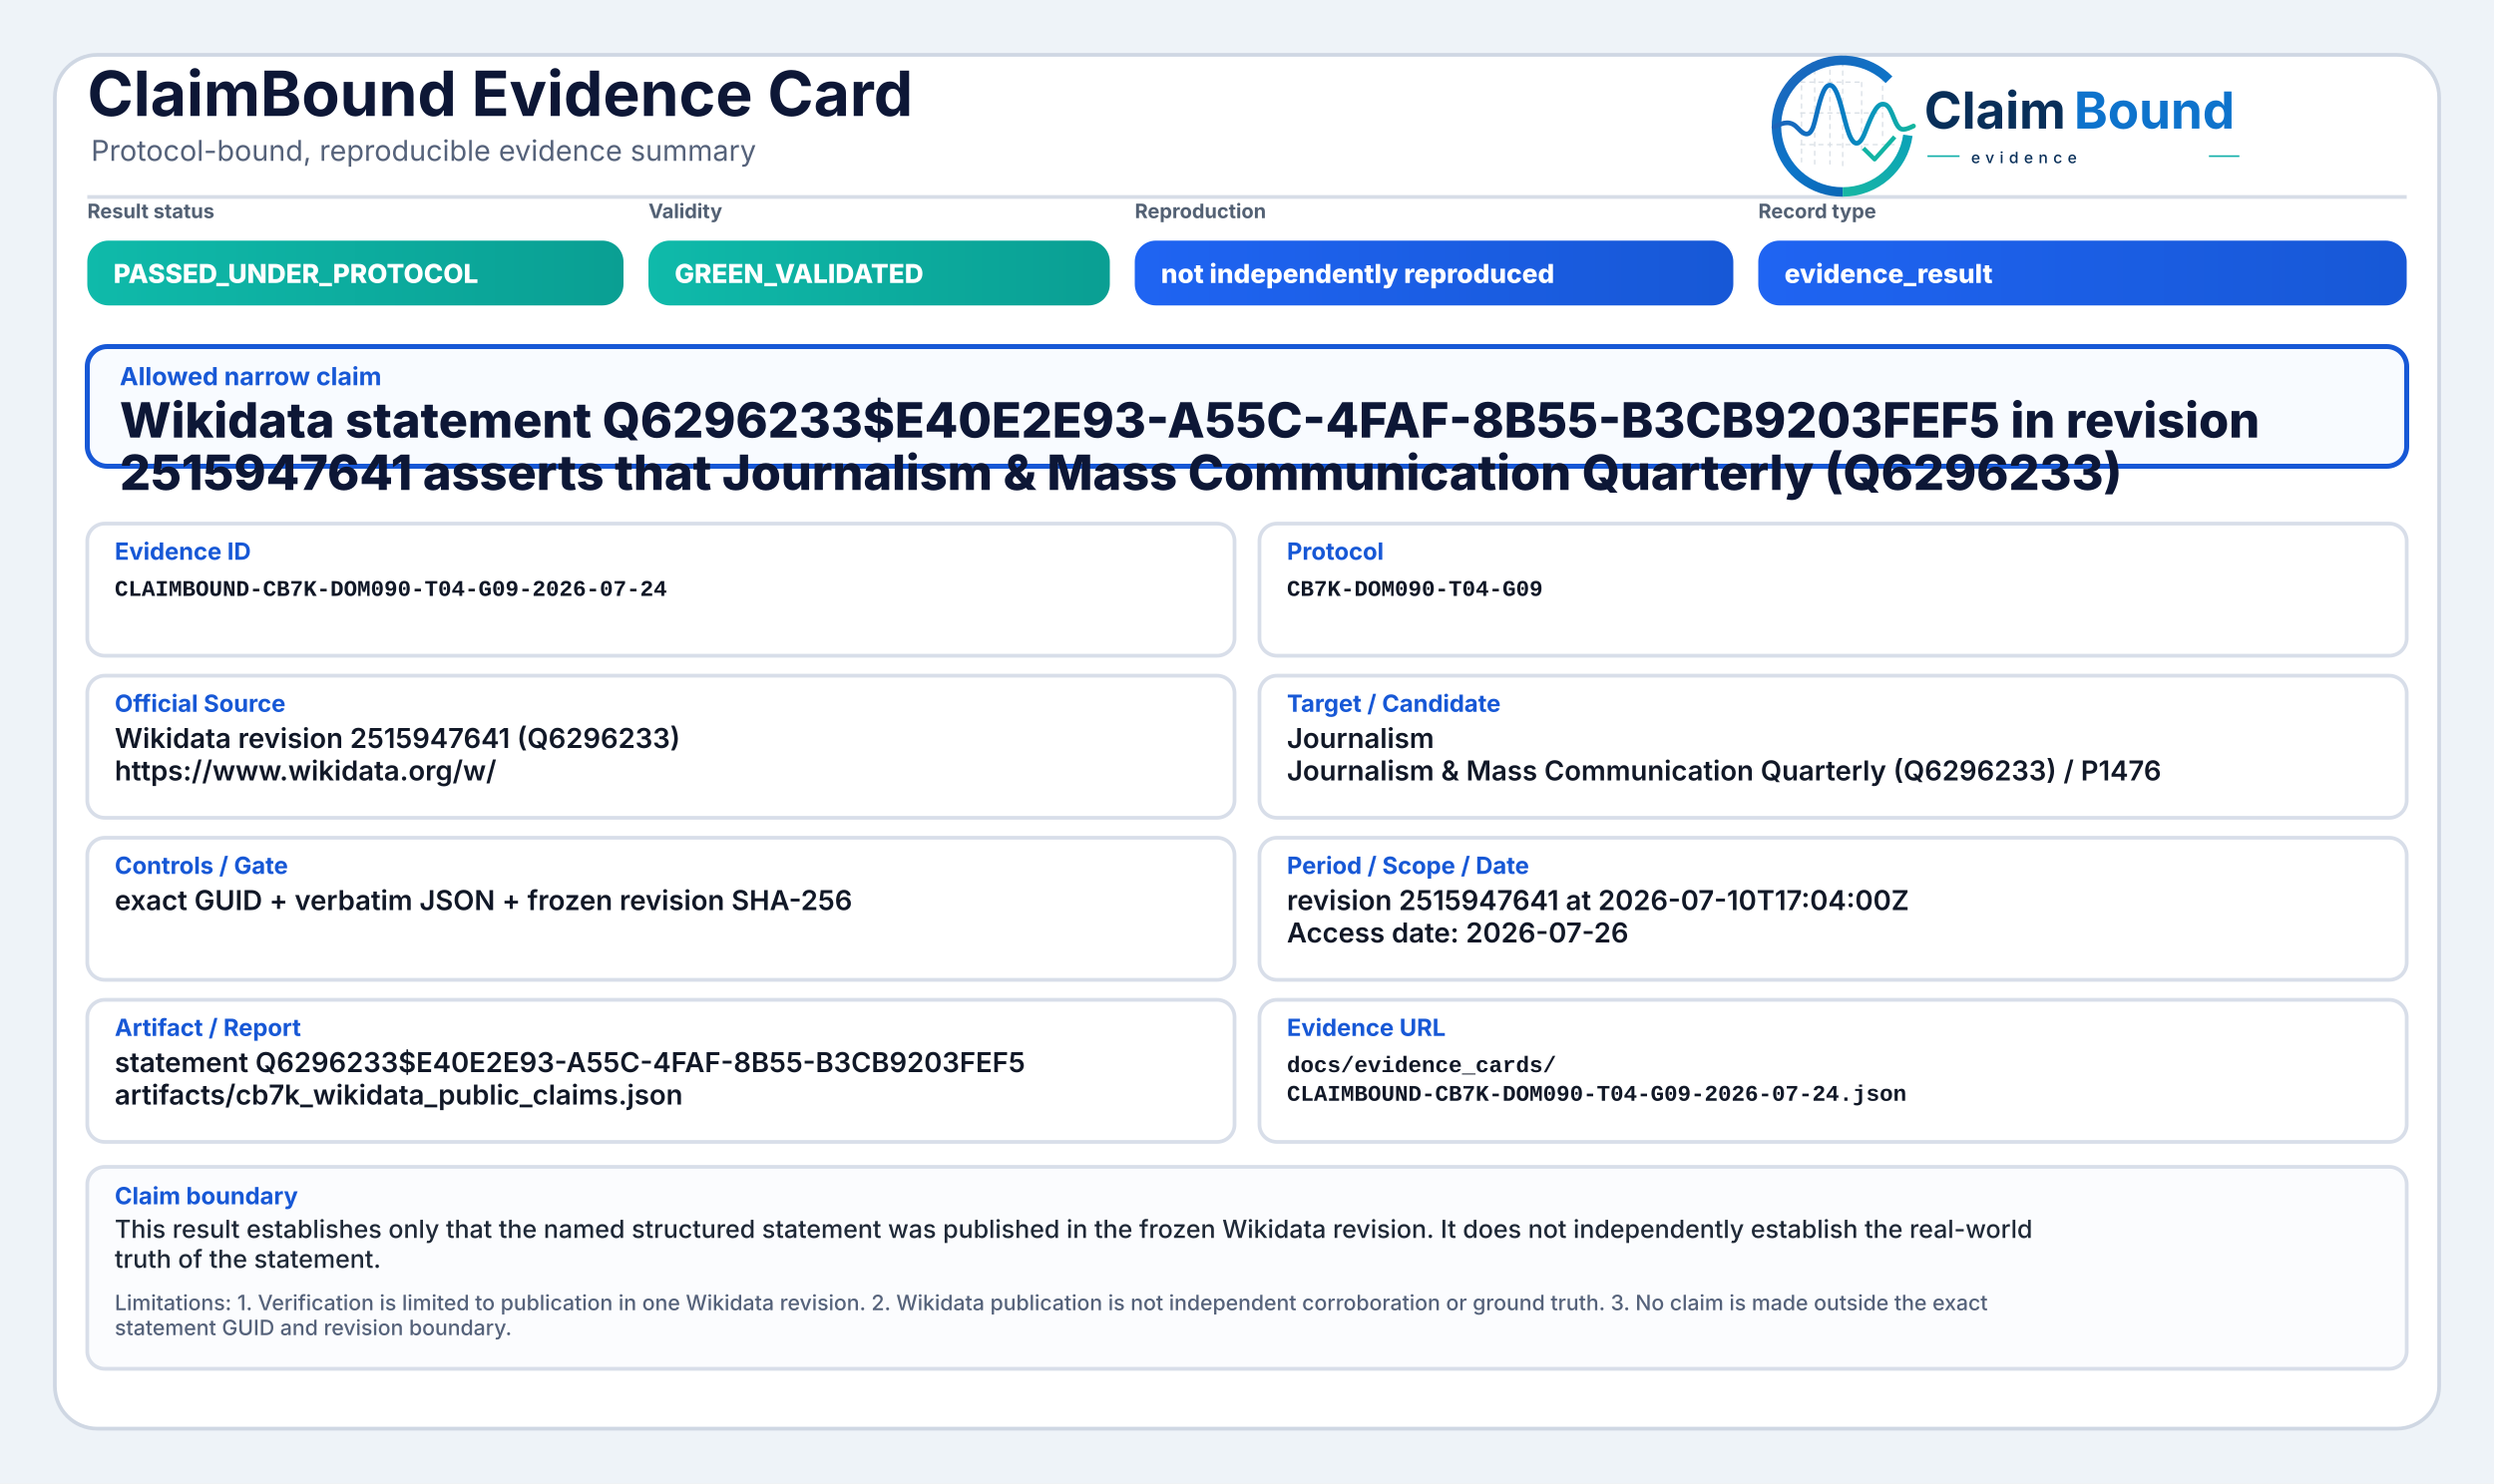
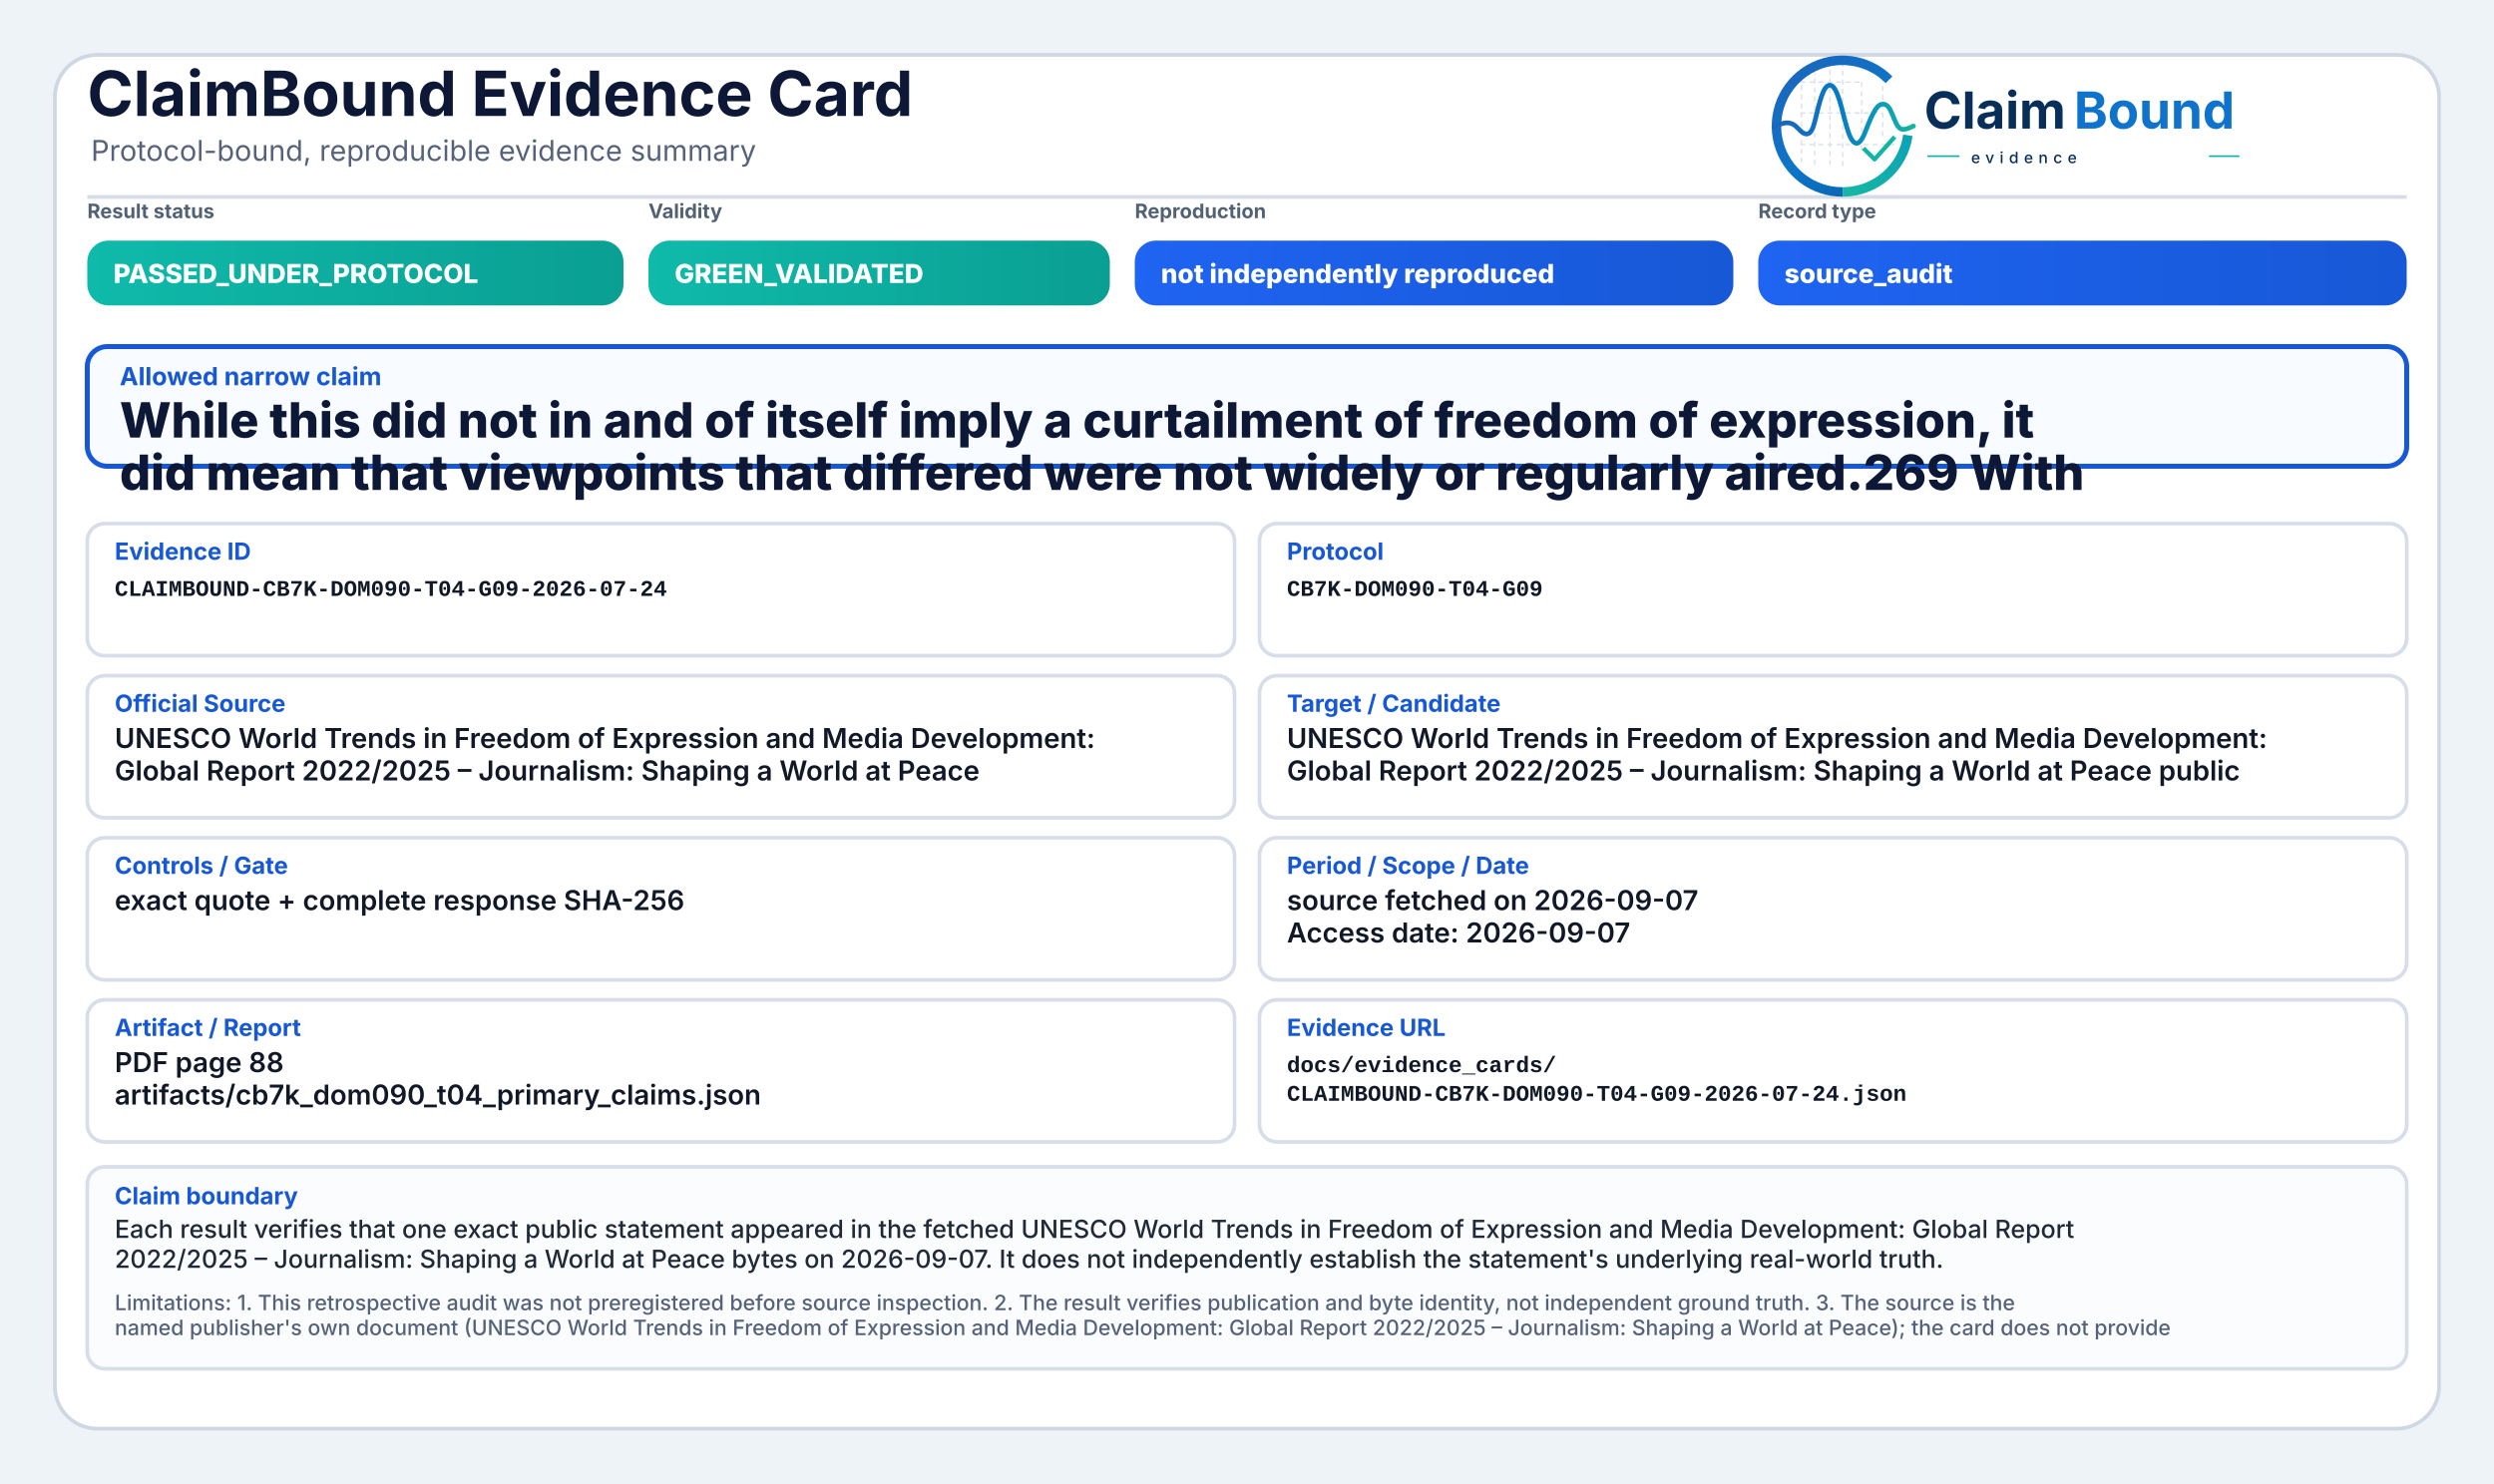
<svg xmlns="http://www.w3.org/2000/svg" width="2000" height="1190" viewBox="0 0 2000 1190" role="img" aria-label="ClaimBound Evidence Card">
  <defs>
    <linearGradient id="greenGrad" x1="0" y1="0" x2="1" y2="0">
      <stop offset="0%" stop-color="#0fbaaa" />
      <stop offset="100%" stop-color="#0a9f93" />
    </linearGradient>
    <linearGradient id="yellowGrad" x1="0" y1="0" x2="1" y2="0">
      <stop offset="0%" stop-color="#fbbf24" />
      <stop offset="100%" stop-color="#d97706" />
    </linearGradient>
    <linearGradient id="amberGrad" x1="0" y1="0" x2="1" y2="0">
      <stop offset="0%" stop-color="#f97316" />
      <stop offset="100%" stop-color="#c2410c" />
    </linearGradient>
    <linearGradient id="redGrad" x1="0" y1="0" x2="1" y2="0">
      <stop offset="0%" stop-color="#ef4444" />
      <stop offset="100%" stop-color="#b91c1c" />
    </linearGradient>
    <linearGradient id="grayGrad" x1="0" y1="0" x2="1" y2="0">
      <stop offset="0%" stop-color="#64748b" />
      <stop offset="100%" stop-color="#475569" />
    </linearGradient>
    <linearGradient id="blueGrad" x1="0" y1="0" x2="1" y2="0">
      <stop offset="0%" stop-color="#1f64f2" />
      <stop offset="100%" stop-color="#1758d6" />
    </linearGradient>
    <linearGradient id="logoRingBlue" x1="73" y1="453" x2="348" y2="793" gradientUnits="userSpaceOnUse">
      <stop offset="0" stop-color="#1E64BA" />
      <stop offset="0.55" stop-color="#0C75C8" />
      <stop offset="1" stop-color="#0A5FAB" />
    </linearGradient>
    <linearGradient id="logoRingTeal" x1="221" y1="792" x2="403" y2="594" gradientUnits="userSpaceOnUse">
      <stop offset="0" stop-color="#18B7A3" />
      <stop offset="1" stop-color="#089EBC" />
    </linearGradient>
    <linearGradient id="logoSignalGradient" x1="61" y1="628" x2="404" y2="628" gradientUnits="userSpaceOnUse">
      <stop offset="0" stop-color="#1E64BA" />
      <stop offset="0.43" stop-color="#0877C4" />
      <stop offset="0.72" stop-color="#0A97BB" />
      <stop offset="1" stop-color="#14B69E" />
    </linearGradient>
  </defs>
  <rect x="0" y="0" width="2000" height="1190" fill="#eef3f8" />
  <rect x="44" y="44" width="1912" height="1102" rx="34" fill="#ffffff" stroke="#cfd7e3" stroke-width="3" />
  <path d="M70 158 H1930" stroke="#d7dde7" stroke-width="3" />
  <text x="70" y="93" font-family="Inter, Segoe UI, Arial, sans-serif" font-size="50" font-weight="750" fill="#0d1736">ClaimBound Evidence Card</text>
  <text x="73" y="129" font-family="Inter, Segoe UI, Arial, sans-serif" font-size="23" font-weight="400" fill="#55627a">Protocol-bound, reproducible evidence summary</text>
  <g aria-label="ClaimBound evidence logo" transform="translate(1415,52) scale(0.33) translate(-40,-478)">
    <g stroke-linecap="butt" stroke-linejoin="round">
      <g stroke="#CBD3DC" stroke-width="3.2" stroke-linecap="round" stroke-dasharray="10 12" opacity="0.72">
        <path d="M130 507V714" />
        <path d="M162 490V719" />
        <path d="M199 491V719" />
        <path d="M230 471V726" />
        <path d="M276 521V690" />
        <path d="M327 508V650" />
        <path d="M128 520H277" />
        <path d="M128 595H327" />
        <path d="M128 672H355" />
      </g>
      <path d="M342.6 514.3A160 160 0 1 0 230 787" fill="none" stroke="url(#logoRingBlue)" stroke-width="23" />
      <path d="M230 787A160 160 0 0 0 388.4 649.3" fill="none" stroke="url(#logoRingTeal)" stroke-width="23" />
      <path d="M63 629.5C87 616.4 104.3 613.6 121.2 632.2C140.7 653.8 153.4 651.6 162.1 616.2C173.8 568.5 182.5 527.5 198.9 527.5C217.5 527.5 228.4 590.6 240.3 630.8C253.4 675.4 268.6 682.8 284.6 641.5C303.5 592.9 315.2 567.6 333.7 574.7C352.6 582 355.7 635.1 376.6 634.9C386.2 634.8 394 630.4 402 626.8" fill="none" stroke="url(#logoSignalGradient)" stroke-width="11.5" stroke-linecap="round" />
      <path d="M284 684.5L307.5 707.7L353 657" fill="none" stroke="#12B4A4" stroke-width="10.5" stroke-linecap="square" />
    </g>
    <text x="428" y="633" font-family="Inter, Segoe UI, Arial, sans-serif" font-size="124" font-weight="750" fill="#082F59" text-rendering="geometricPrecision">Claim</text>
    <text x="792" y="633" font-family="Inter, Segoe UI, Arial, sans-serif" font-size="124" font-weight="750" fill="#0E73CC" text-rendering="geometricPrecision">Bound</text>
    <line x1="436" y1="700" x2="514" y2="700" stroke="#11AFA9" stroke-width="4" />
    <text x="542" y="717" font-family="Inter, Segoe UI, Arial, sans-serif" font-size="38" font-weight="500" letter-spacing="13" fill="#082F59">evidence</text>
    <line x1="1120" y1="700" x2="1194" y2="700" stroke="#11AFA9" stroke-width="4" />
  </g>
  <text x="70" y="175" font-family="Inter, Segoe UI, Arial, sans-serif" font-size="16" font-weight="650" fill="#536174">Result status</text>
  <rect x="70" y="193" width="430" height="52" rx="17" fill="url(#greenGrad)" />
  <text x="91" y="227" font-family="Inter, Segoe UI, Arial, sans-serif" font-size="21" font-weight="800" fill="#ffffff">PASSED_UNDER_PROTOCOL</text>
  <text x="520" y="175" font-family="Inter, Segoe UI, Arial, sans-serif" font-size="16" font-weight="650" fill="#536174">Validity</text>
  <rect x="520" y="193" width="370" height="52" rx="17" fill="url(#greenGrad)" />
  <text x="541" y="227" font-family="Inter, Segoe UI, Arial, sans-serif" font-size="21" font-weight="800" fill="#ffffff">GREEN_VALIDATED</text>
  <text x="910" y="175" font-family="Inter, Segoe UI, Arial, sans-serif" font-size="16" font-weight="650" fill="#536174">Reproduction</text>
  <rect x="910" y="193" width="480" height="52" rx="17" fill="url(#blueGrad)" />
  <text x="931" y="227" font-family="Inter, Segoe UI, Arial, sans-serif" font-size="21" font-weight="800" fill="#ffffff">not independently reproduced</text>
  <text x="1410" y="175" font-family="Inter, Segoe UI, Arial, sans-serif" font-size="16" font-weight="650" fill="#536174">Record type</text>
  <rect x="1410" y="193" width="520" height="52" rx="17" fill="url(#blueGrad)" />
-   <text x="1431" y="227" font-family="Inter, Segoe UI, Arial, sans-serif" font-size="21" font-weight="800" fill="#ffffff">evidence_result</text>
+   <text x="1431" y="227" font-family="Inter, Segoe UI, Arial, sans-serif" font-size="21" font-weight="800" fill="#ffffff">source_audit</text>
  <rect x="70" y="278" width="1860" height="96" rx="16" fill="#f8fbff" stroke="#1758d6" stroke-width="4" />
  <text x="96" y="309" font-family="Inter, Segoe UI, Arial, sans-serif" font-size="20" font-weight="750" fill="#1758d6">Allowed narrow claim</text>
-   <text x="96" y="351" font-family="Inter, Segoe UI, Arial, sans-serif" font-size="39" font-weight="800" fill="#0d1736">Wikidata statement Q6296233$E40E2E93-A55C-4FAF-8B55-B3CB9203FEF5 in revision</text>
-   <text x="96" y="393" font-family="Inter, Segoe UI, Arial, sans-serif" font-size="39" font-weight="800" fill="#0d1736">2515947641 asserts that Journalism &amp; Mass Communication Quarterly (Q6296233)</text>
+   <text x="96" y="351" font-family="Inter, Segoe UI, Arial, sans-serif" font-size="39" font-weight="800" fill="#0d1736">While this did not in and of itself imply a curtailment of freedom of expression, it</text>
+   <text x="96" y="393" font-family="Inter, Segoe UI, Arial, sans-serif" font-size="39" font-weight="800" fill="#0d1736">did mean that viewpoints that differed were not widely or regularly aired.269 With</text>
  <rect x="70" y="420" width="920" height="106" rx="14" fill="#ffffff" stroke="#d8dee9" stroke-width="3" />
  <text x="92" y="449" font-family="Inter, Segoe UI, Arial, sans-serif" font-size="19" font-weight="750" fill="#1758d6">Evidence ID</text>
  <text x="92" y="478" font-family="SFMono-Regular, Consolas, Liberation Mono, monospace" font-size="18" font-weight="600" fill="#111827">CLAIMBOUND-CB7K-DOM090-T04-G09-2026-07-24</text>
  <rect x="1010" y="420" width="920" height="106" rx="14" fill="#ffffff" stroke="#d8dee9" stroke-width="3" />
  <text x="1032" y="449" font-family="Inter, Segoe UI, Arial, sans-serif" font-size="19" font-weight="750" fill="#1758d6">Protocol</text>
  <text x="1032" y="478" font-family="SFMono-Regular, Consolas, Liberation Mono, monospace" font-size="18" font-weight="600" fill="#111827">CB7K-DOM090-T04-G09</text>
  <rect x="70" y="542" width="920" height="114" rx="14" fill="#ffffff" stroke="#d8dee9" stroke-width="3" />
  <text x="92" y="571" font-family="Inter, Segoe UI, Arial, sans-serif" font-size="19" font-weight="750" fill="#1758d6">Official Source</text>
-   <text x="92" y="600" font-family="Inter, Segoe UI, Arial, sans-serif" font-size="22" font-weight="600" fill="#111827">Wikidata revision 2515947641 (Q6296233)</text>
-   <text x="92" y="626" font-family="Inter, Segoe UI, Arial, sans-serif" font-size="22" font-weight="600" fill="#111827">https://www.wikidata.org/w/</text>
+   <text x="92" y="600" font-family="Inter, Segoe UI, Arial, sans-serif" font-size="22" font-weight="600" fill="#111827">UNESCO World Trends in Freedom of Expression and Media Development:</text>
+   <text x="92" y="626" font-family="Inter, Segoe UI, Arial, sans-serif" font-size="22" font-weight="600" fill="#111827">Global Report 2022/2025 – Journalism: Shaping a World at Peace</text>
  <rect x="1010" y="542" width="920" height="114" rx="14" fill="#ffffff" stroke="#d8dee9" stroke-width="3" />
  <text x="1032" y="571" font-family="Inter, Segoe UI, Arial, sans-serif" font-size="19" font-weight="750" fill="#1758d6">Target / Candidate</text>
-   <text x="1032" y="600" font-family="Inter, Segoe UI, Arial, sans-serif" font-size="22" font-weight="600" fill="#111827">Journalism</text>
-   <text x="1032" y="626" font-family="Inter, Segoe UI, Arial, sans-serif" font-size="22" font-weight="600" fill="#111827">Journalism &amp; Mass Communication Quarterly (Q6296233) / P1476</text>
+   <text x="1032" y="600" font-family="Inter, Segoe UI, Arial, sans-serif" font-size="22" font-weight="600" fill="#111827">UNESCO World Trends in Freedom of Expression and Media Development:</text>
+   <text x="1032" y="626" font-family="Inter, Segoe UI, Arial, sans-serif" font-size="22" font-weight="600" fill="#111827">Global Report 2022/2025 – Journalism: Shaping a World at Peace public</text>
  <rect x="70" y="672" width="920" height="114" rx="14" fill="#ffffff" stroke="#d8dee9" stroke-width="3" />
  <text x="92" y="701" font-family="Inter, Segoe UI, Arial, sans-serif" font-size="19" font-weight="750" fill="#1758d6">Controls / Gate</text>
-   <text x="92" y="730" font-family="Inter, Segoe UI, Arial, sans-serif" font-size="22" font-weight="600" fill="#111827">exact GUID + verbatim JSON + frozen revision SHA-256</text>
+   <text x="92" y="730" font-family="Inter, Segoe UI, Arial, sans-serif" font-size="22" font-weight="600" fill="#111827">exact quote + complete response SHA-256</text>
  <rect x="1010" y="672" width="920" height="114" rx="14" fill="#ffffff" stroke="#d8dee9" stroke-width="3" />
  <text x="1032" y="701" font-family="Inter, Segoe UI, Arial, sans-serif" font-size="19" font-weight="750" fill="#1758d6">Period / Scope / Date</text>
-   <text x="1032" y="730" font-family="Inter, Segoe UI, Arial, sans-serif" font-size="22" font-weight="600" fill="#111827">revision 2515947641 at 2026-07-10T17:04:00Z</text>
-   <text x="1032" y="756" font-family="Inter, Segoe UI, Arial, sans-serif" font-size="22" font-weight="600" fill="#111827">Access date: 2026-07-26</text>
+   <text x="1032" y="730" font-family="Inter, Segoe UI, Arial, sans-serif" font-size="22" font-weight="600" fill="#111827">source fetched on 2026-09-07</text>
+   <text x="1032" y="756" font-family="Inter, Segoe UI, Arial, sans-serif" font-size="22" font-weight="600" fill="#111827">Access date: 2026-09-07</text>
  <rect x="70" y="802" width="920" height="114" rx="14" fill="#ffffff" stroke="#d8dee9" stroke-width="3" />
  <text x="92" y="831" font-family="Inter, Segoe UI, Arial, sans-serif" font-size="19" font-weight="750" fill="#1758d6">Artifact / Report</text>
-   <text x="92" y="860" font-family="Inter, Segoe UI, Arial, sans-serif" font-size="22" font-weight="600" fill="#111827">statement Q6296233$E40E2E93-A55C-4FAF-8B55-B3CB9203FEF5</text>
-   <text x="92" y="886" font-family="Inter, Segoe UI, Arial, sans-serif" font-size="22" font-weight="600" fill="#111827">artifacts/cb7k_wikidata_public_claims.json</text>
+   <text x="92" y="860" font-family="Inter, Segoe UI, Arial, sans-serif" font-size="22" font-weight="600" fill="#111827">PDF page 88</text>
+   <text x="92" y="886" font-family="Inter, Segoe UI, Arial, sans-serif" font-size="22" font-weight="600" fill="#111827">artifacts/cb7k_dom090_t04_primary_claims.json</text>
  <rect x="1010" y="802" width="920" height="114" rx="14" fill="#ffffff" stroke="#d8dee9" stroke-width="3" />
  <text x="1032" y="831" font-family="Inter, Segoe UI, Arial, sans-serif" font-size="19" font-weight="750" fill="#1758d6">Evidence URL</text>
  <text x="1032" y="860" font-family="SFMono-Regular, Consolas, Liberation Mono, monospace" font-size="18" font-weight="600" fill="#111827">docs/evidence_cards/</text>
  <text x="1032" y="883" font-family="SFMono-Regular, Consolas, Liberation Mono, monospace" font-size="18" font-weight="600" fill="#111827">CLAIMBOUND-CB7K-DOM090-T04-G09-2026-07-24.json</text>
  <rect x="70" y="936" width="1860" height="162" rx="14" fill="#fbfcfe" stroke="#d8dee9" stroke-width="3" />
  <text x="92" y="966" font-family="Inter, Segoe UI, Arial, sans-serif" font-size="19" font-weight="750" fill="#1758d6">Claim boundary</text>
-   <text x="92" y="993" font-family="Inter, Segoe UI, Arial, sans-serif" font-size="20" font-weight="500" fill="#1f2937">This result establishes only that the named structured statement was published in the frozen Wikidata revision. It does not independently establish the real-world</text>
-   <text x="92" y="1017" font-family="Inter, Segoe UI, Arial, sans-serif" font-size="20" font-weight="500" fill="#1f2937">truth of the statement.</text>
-   <text x="92" y="1051" font-family="Inter, Segoe UI, Arial, sans-serif" font-size="17" font-weight="500" fill="#55627a">Limitations: 1. Verification is limited to publication in one Wikidata revision. 2. Wikidata publication is not independent corroboration or ground truth. 3. No claim is made outside the exact</text>
-   <text x="92" y="1071" font-family="Inter, Segoe UI, Arial, sans-serif" font-size="17" font-weight="500" fill="#55627a">statement GUID and revision boundary.</text>
+   <text x="92" y="993" font-family="Inter, Segoe UI, Arial, sans-serif" font-size="20" font-weight="500" fill="#1f2937">Each result verifies that one exact public statement appeared in the fetched UNESCO World Trends in Freedom of Expression and Media Development: Global Report</text>
+   <text x="92" y="1017" font-family="Inter, Segoe UI, Arial, sans-serif" font-size="20" font-weight="500" fill="#1f2937">2022/2025 – Journalism: Shaping a World at Peace bytes on 2026-09-07. It does not independently establish the statement's underlying real-world truth.</text>
+   <text x="92" y="1051" font-family="Inter, Segoe UI, Arial, sans-serif" font-size="17" font-weight="500" fill="#55627a">Limitations: 1. This retrospective audit was not preregistered before source inspection. 2. The result verifies publication and byte identity, not independent ground truth. 3. The source is the</text>
+   <text x="92" y="1071" font-family="Inter, Segoe UI, Arial, sans-serif" font-size="17" font-weight="500" fill="#55627a">named publisher's own document (UNESCO World Trends in Freedom of Expression and Media Development: Global Report 2022/2025 – Journalism: Shaping a World at Peace); the card does not provide</text>
</svg>
